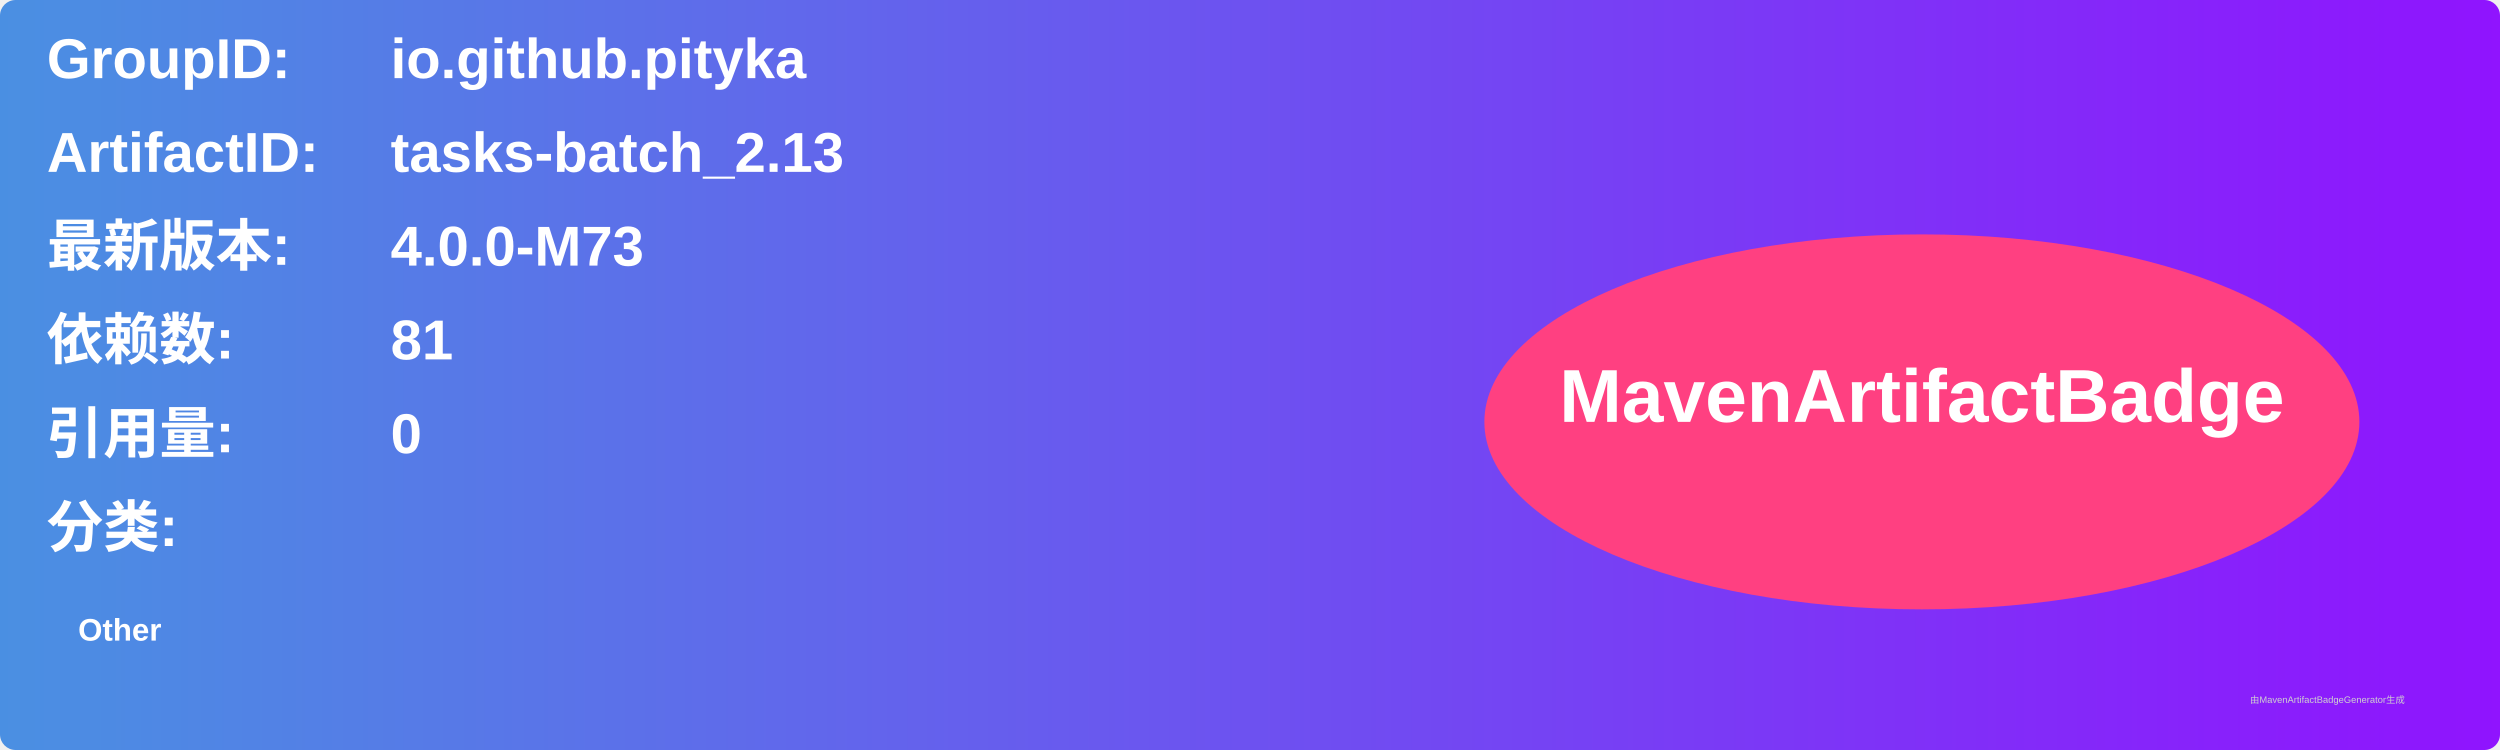
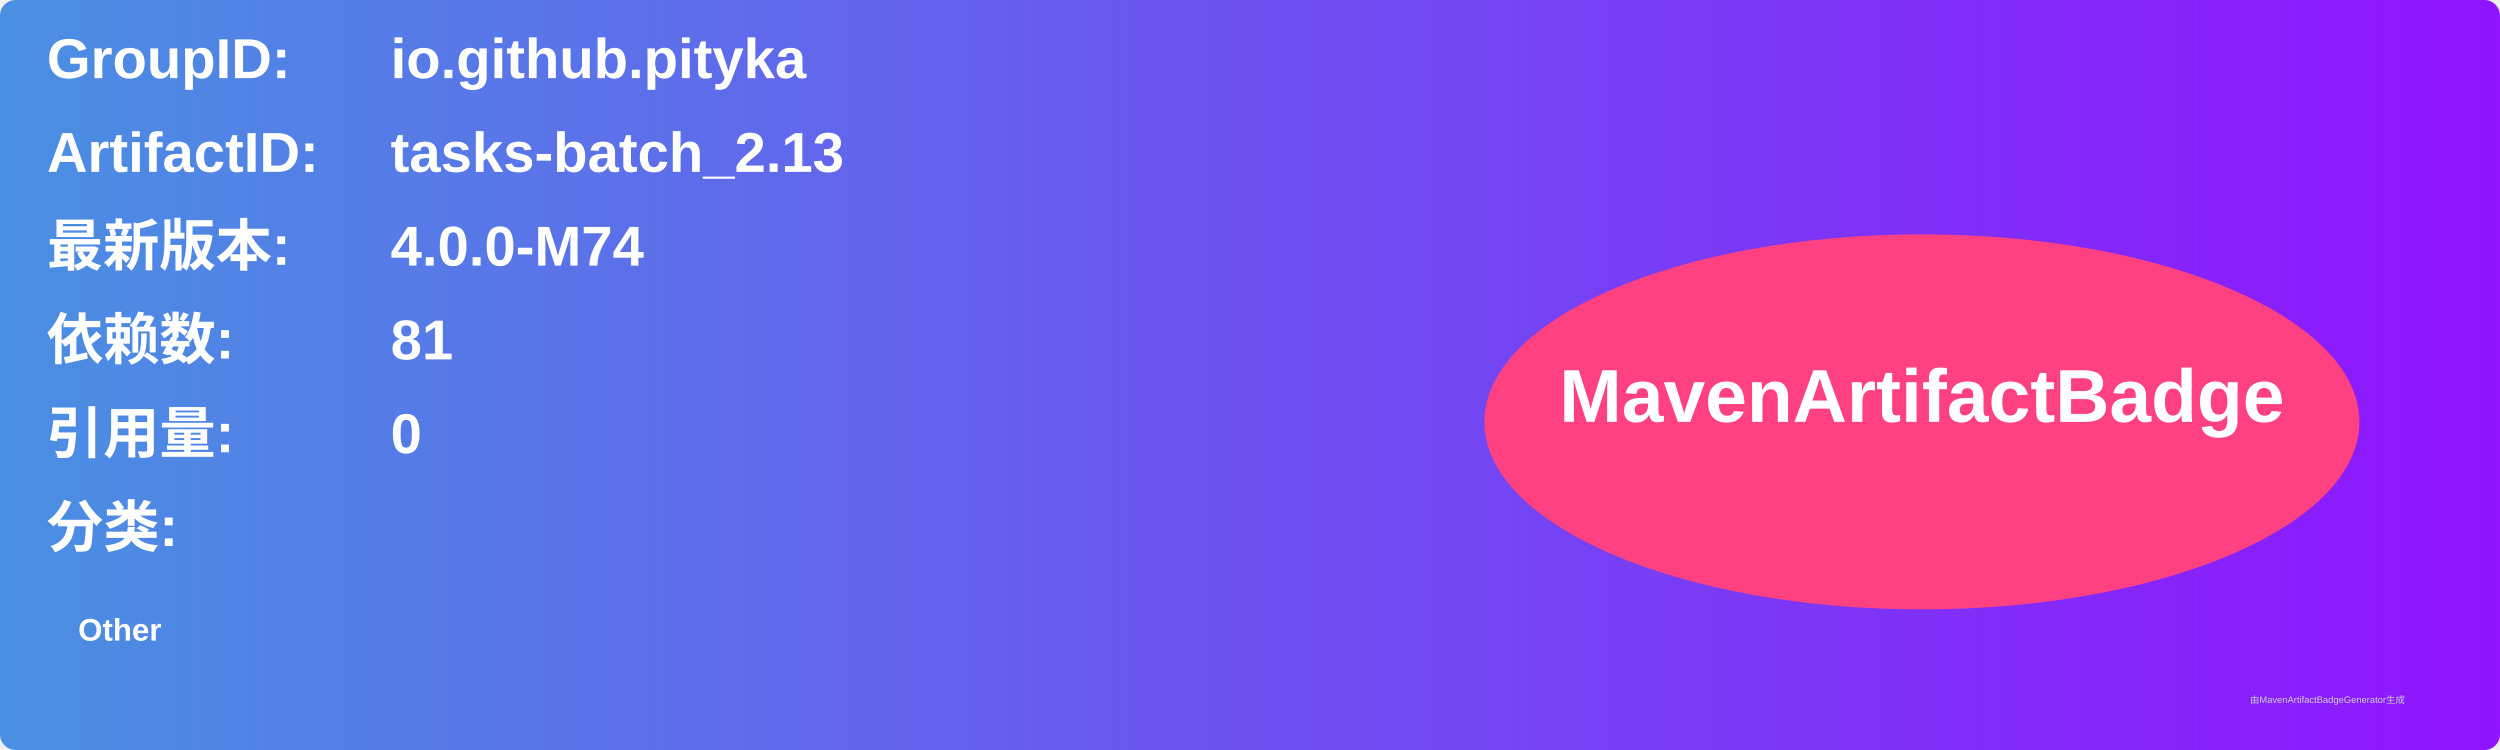
<svg xmlns="http://www.w3.org/2000/svg" width="800" height="240" viewBox="0 0 800 240">
  <linearGradient id="grad" x1="0%" y1="0%" x2="100%" y2="0%">
    <stop offset="0%" stop-color="#4a90e2" />
    <stop offset="100%" stop-color="#9013fe" />
  </linearGradient>
  <rect width="100%" height="100%" rx="5" ry="5" fill="url(#grad)" />
  <g transform="translate(15, 15)">
    <text x="0" y="10" font-family="Arial" font-size="18" fill="white" font-weight="bold" width="260">GroupID:</text>
    <text x="110" y="10" font-family="Arial" font-size="18" fill="white" font-weight="bold" width="460">io.github.pityka</text>
    <text x="0" y="40" font-family="Arial" font-size="18" fill="white" font-weight="bold" width="260">ArtifactID:</text>
    <text x="110" y="40" font-family="Arial" font-size="18" fill="white" font-weight="bold" width="460">tasks-batch_2.13</text>
    <text x="0" y="70" font-family="Arial" font-size="18" fill="white" font-weight="bold">最新版本:</text>
    <text x="110" y="70" font-family="Arial" font-size="18" fill="white" font-weight="bold">
-       <tspan font-weight="bold">4.0.0-M73</tspan>
+       <tspan font-weight="bold">4.0.0-M74</tspan>
    </text>
    <text x="0" y="100" font-family="Arial" font-size="18" fill="white" font-weight="bold">依赖数: </text>
    <text x="110" y="100" font-family="Arial" font-size="18" fill="white">
      <tspan font-weight="bold">81</tspan>
    </text>
    <text x="0" y="130" font-family="Arial" font-size="18" fill="white" font-weight="bold">引用量: </text>
    <text x="110" y="130" font-family="Arial" font-size="18" fill="white">
      <tspan font-weight="bold">0</tspan>
    </text>
    <text x="0" y="160" font-family="Arial" font-size="18" fill="white" font-weight="bold">分类:</text>
    <text x="10" y="190" font-family="Arial" font-size="10" fill="white">
      <tspan font-weight="bold">Other</tspan>
    </text>
    <ellipse cx="600" cy="120" rx="140" ry="60" fill="#ff4081" />
    <text x="600" y="120" text-anchor="middle" font-family="Arial" font-size="24" fill="white" font-weight="bold">MavenArtifactBadge</text>
  </g>
  <text x="720" y="225" font-family="Arial" font-size="3" fill="#d0d0d0">由MavenArtifactBadgeGenerator生成</text>
</svg>
